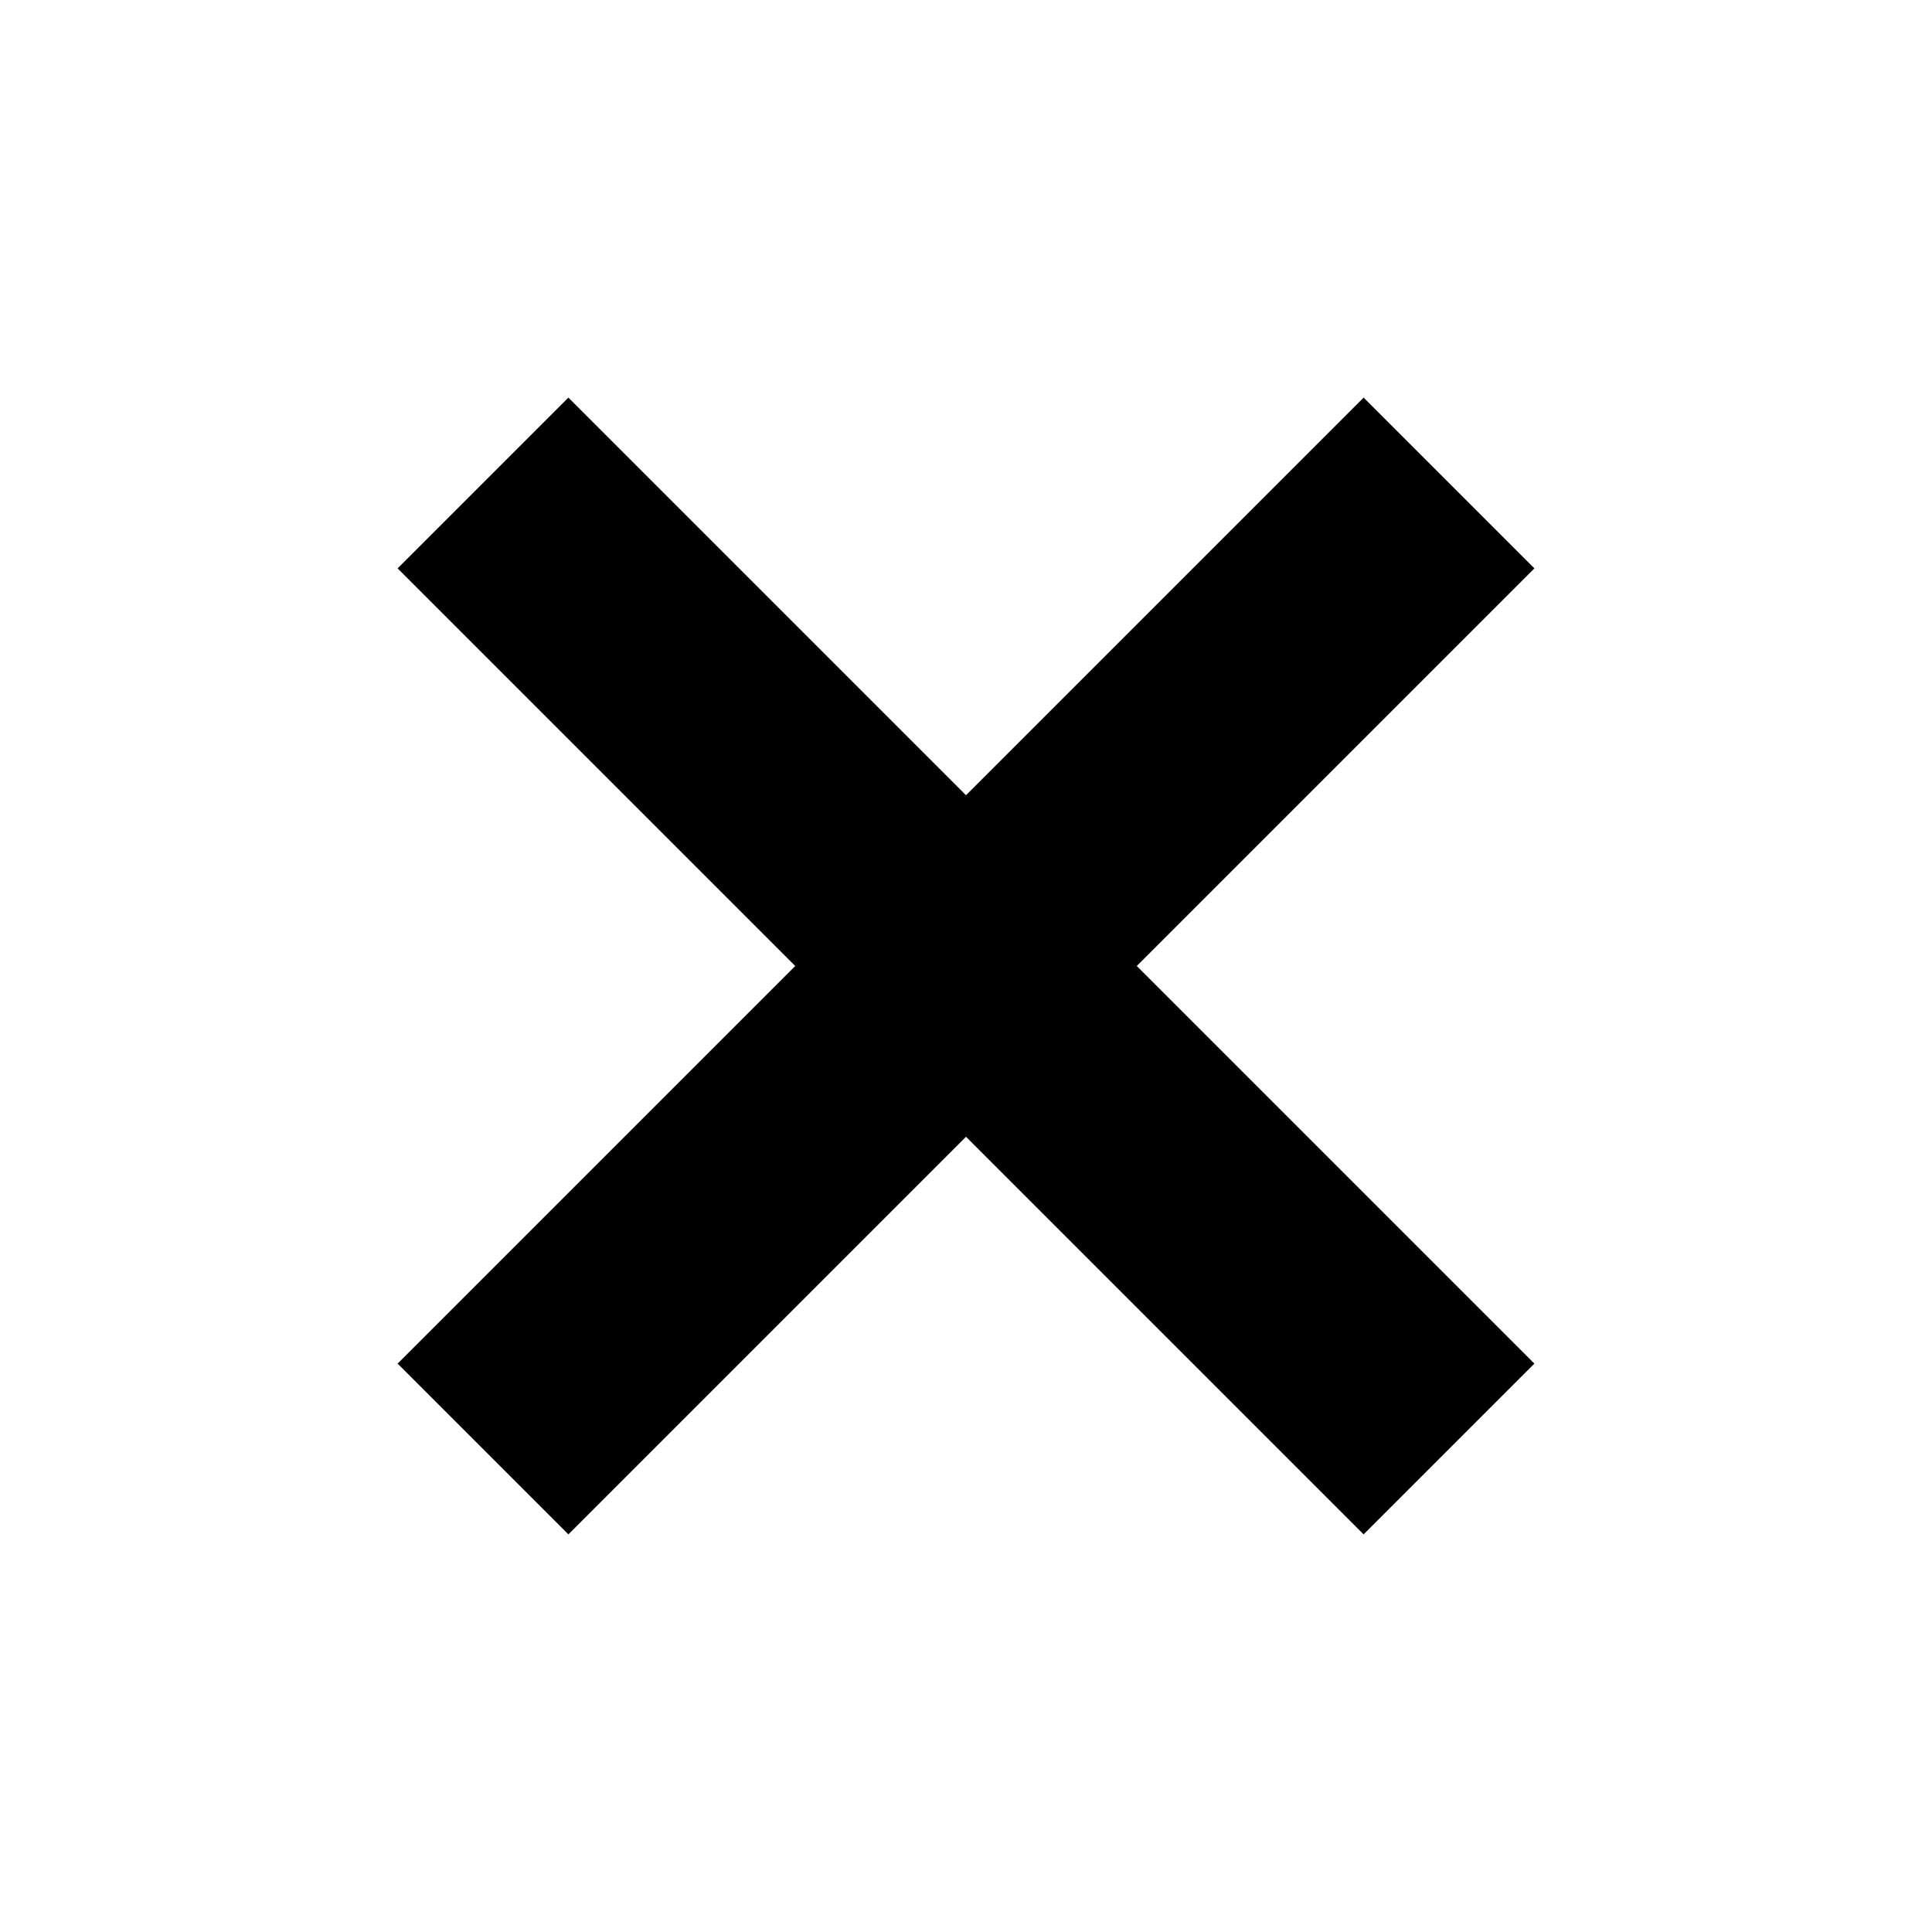
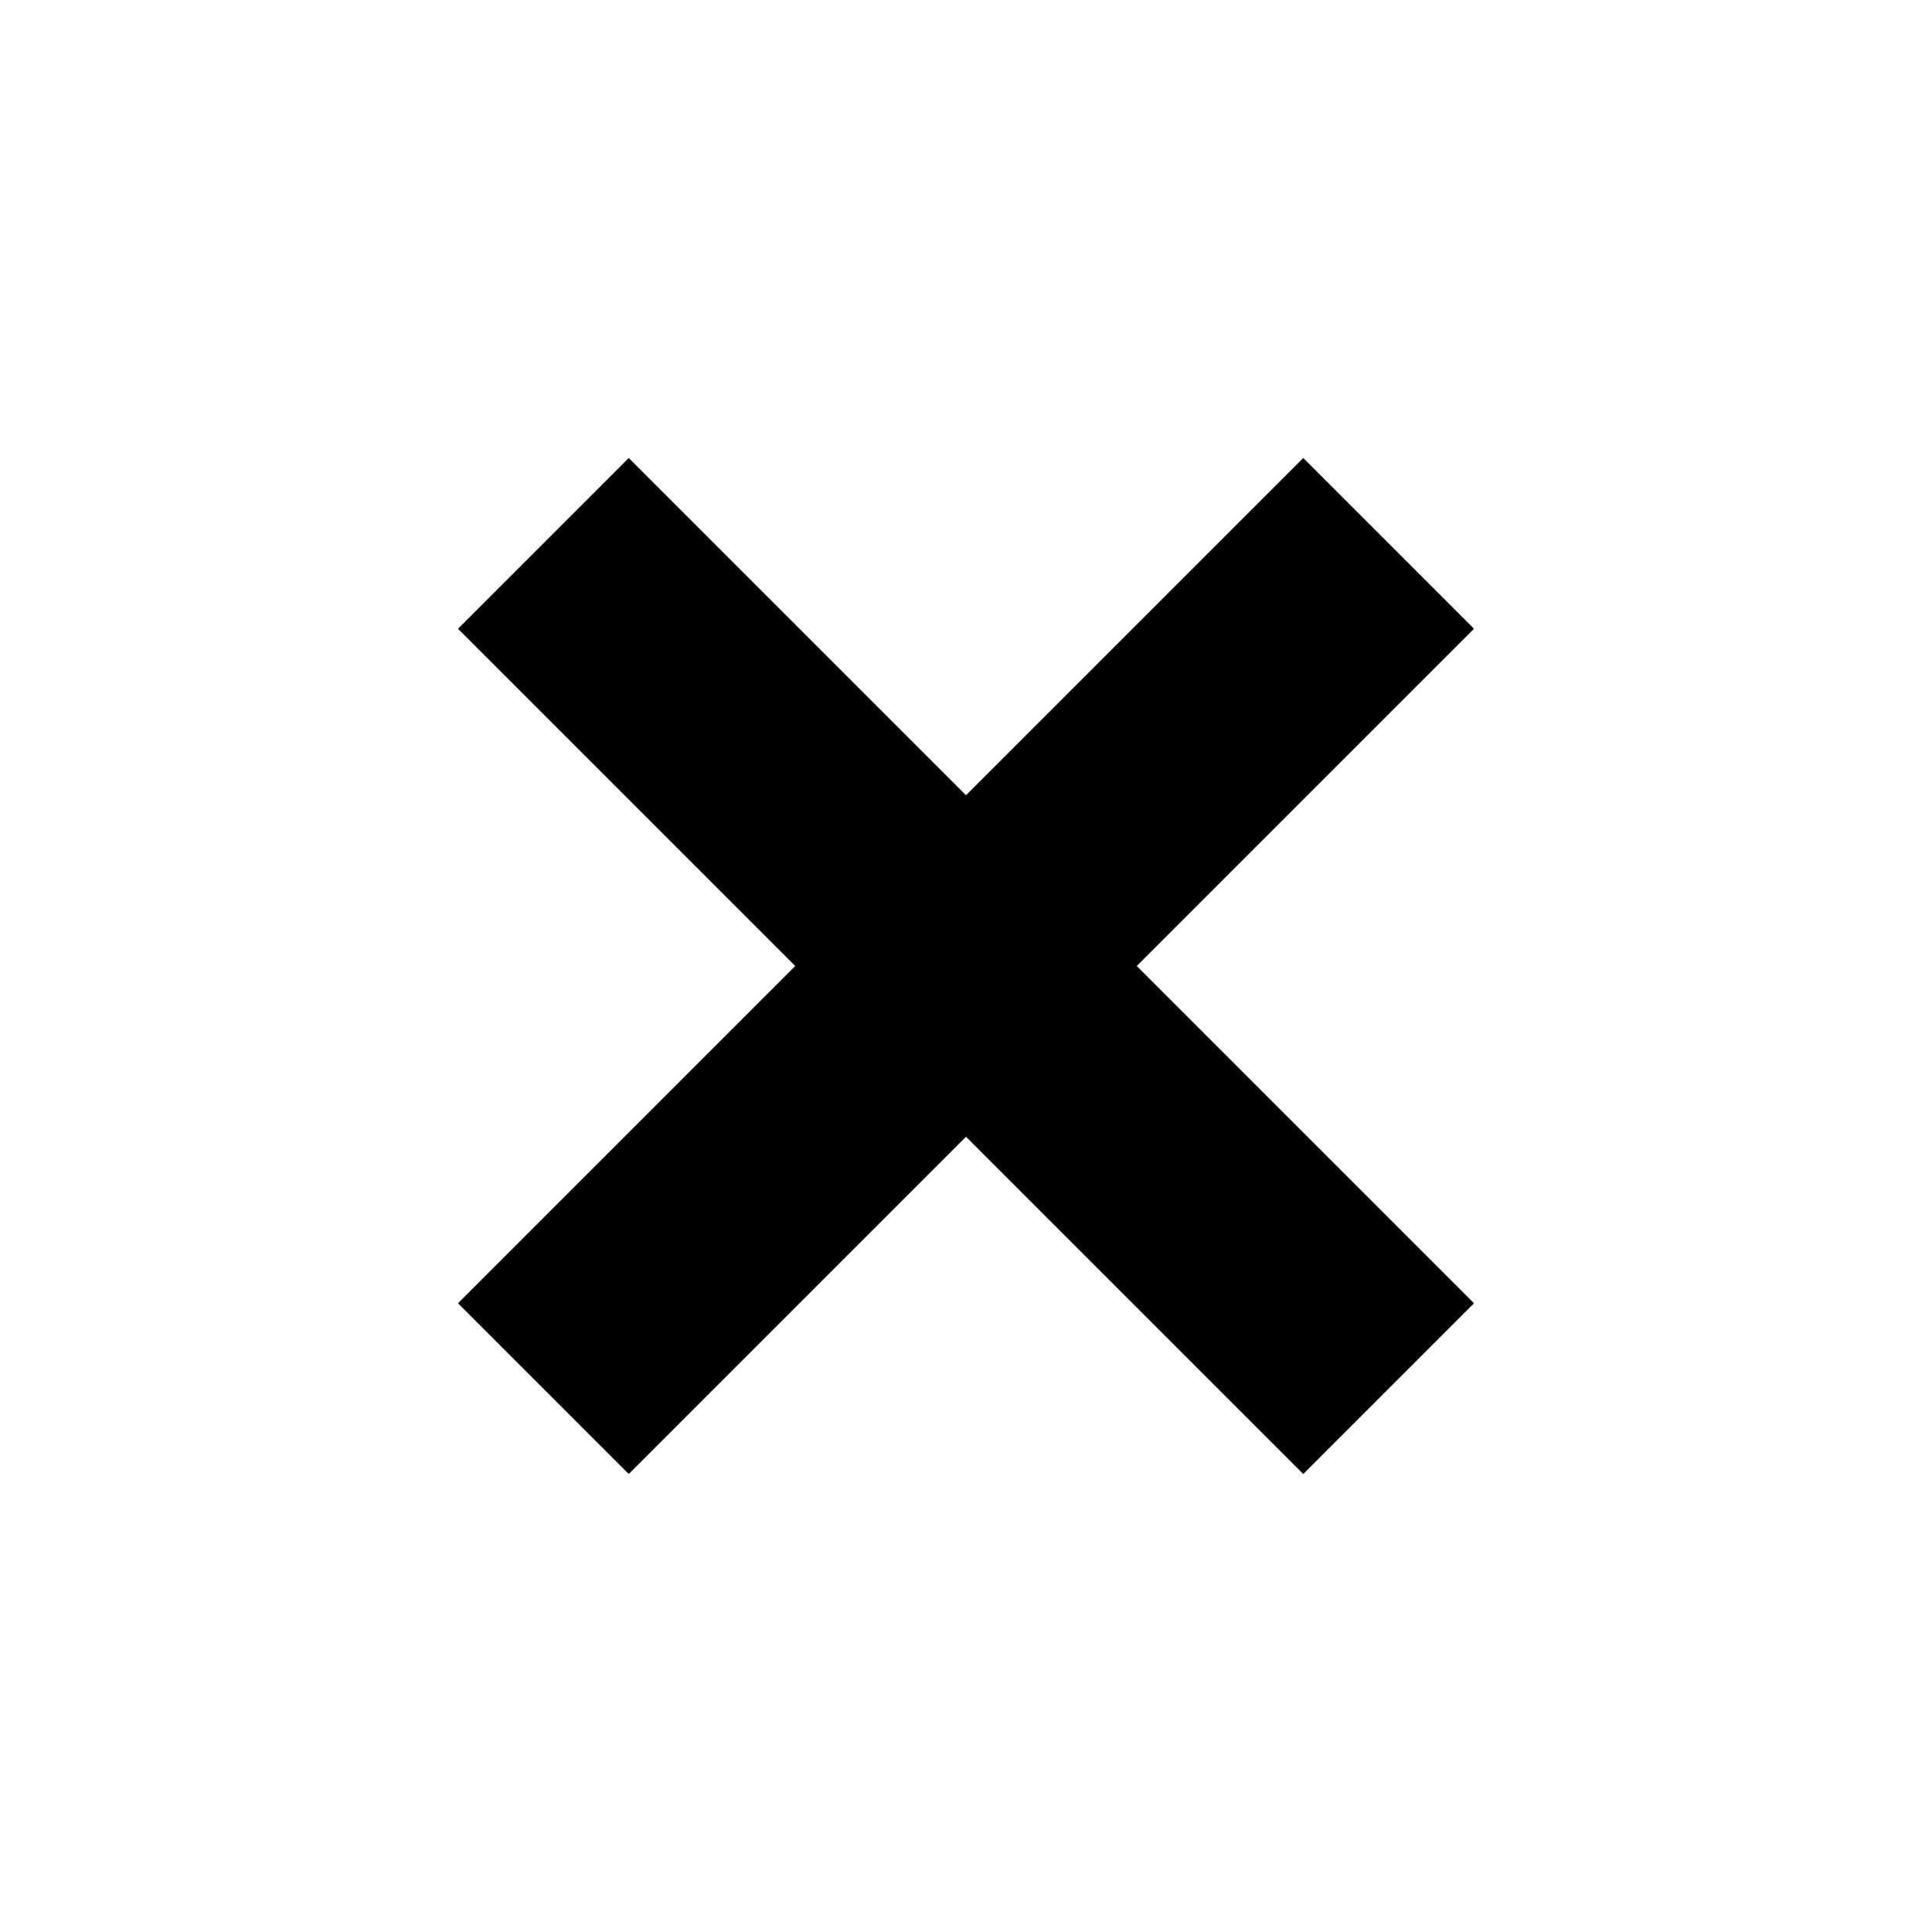
<svg xmlns="http://www.w3.org/2000/svg" viewBox="0 0 16 16">
-   <path d="M4 4 12 12M12 4 4 12" fill="none" stroke="#000000" stroke-width="2" />
+   <path d="M4.5 4.5 11.5 11.5M11.5 4.5 4.5 11.5" fill="none" stroke="#000000" stroke-width="2" />
</svg>
